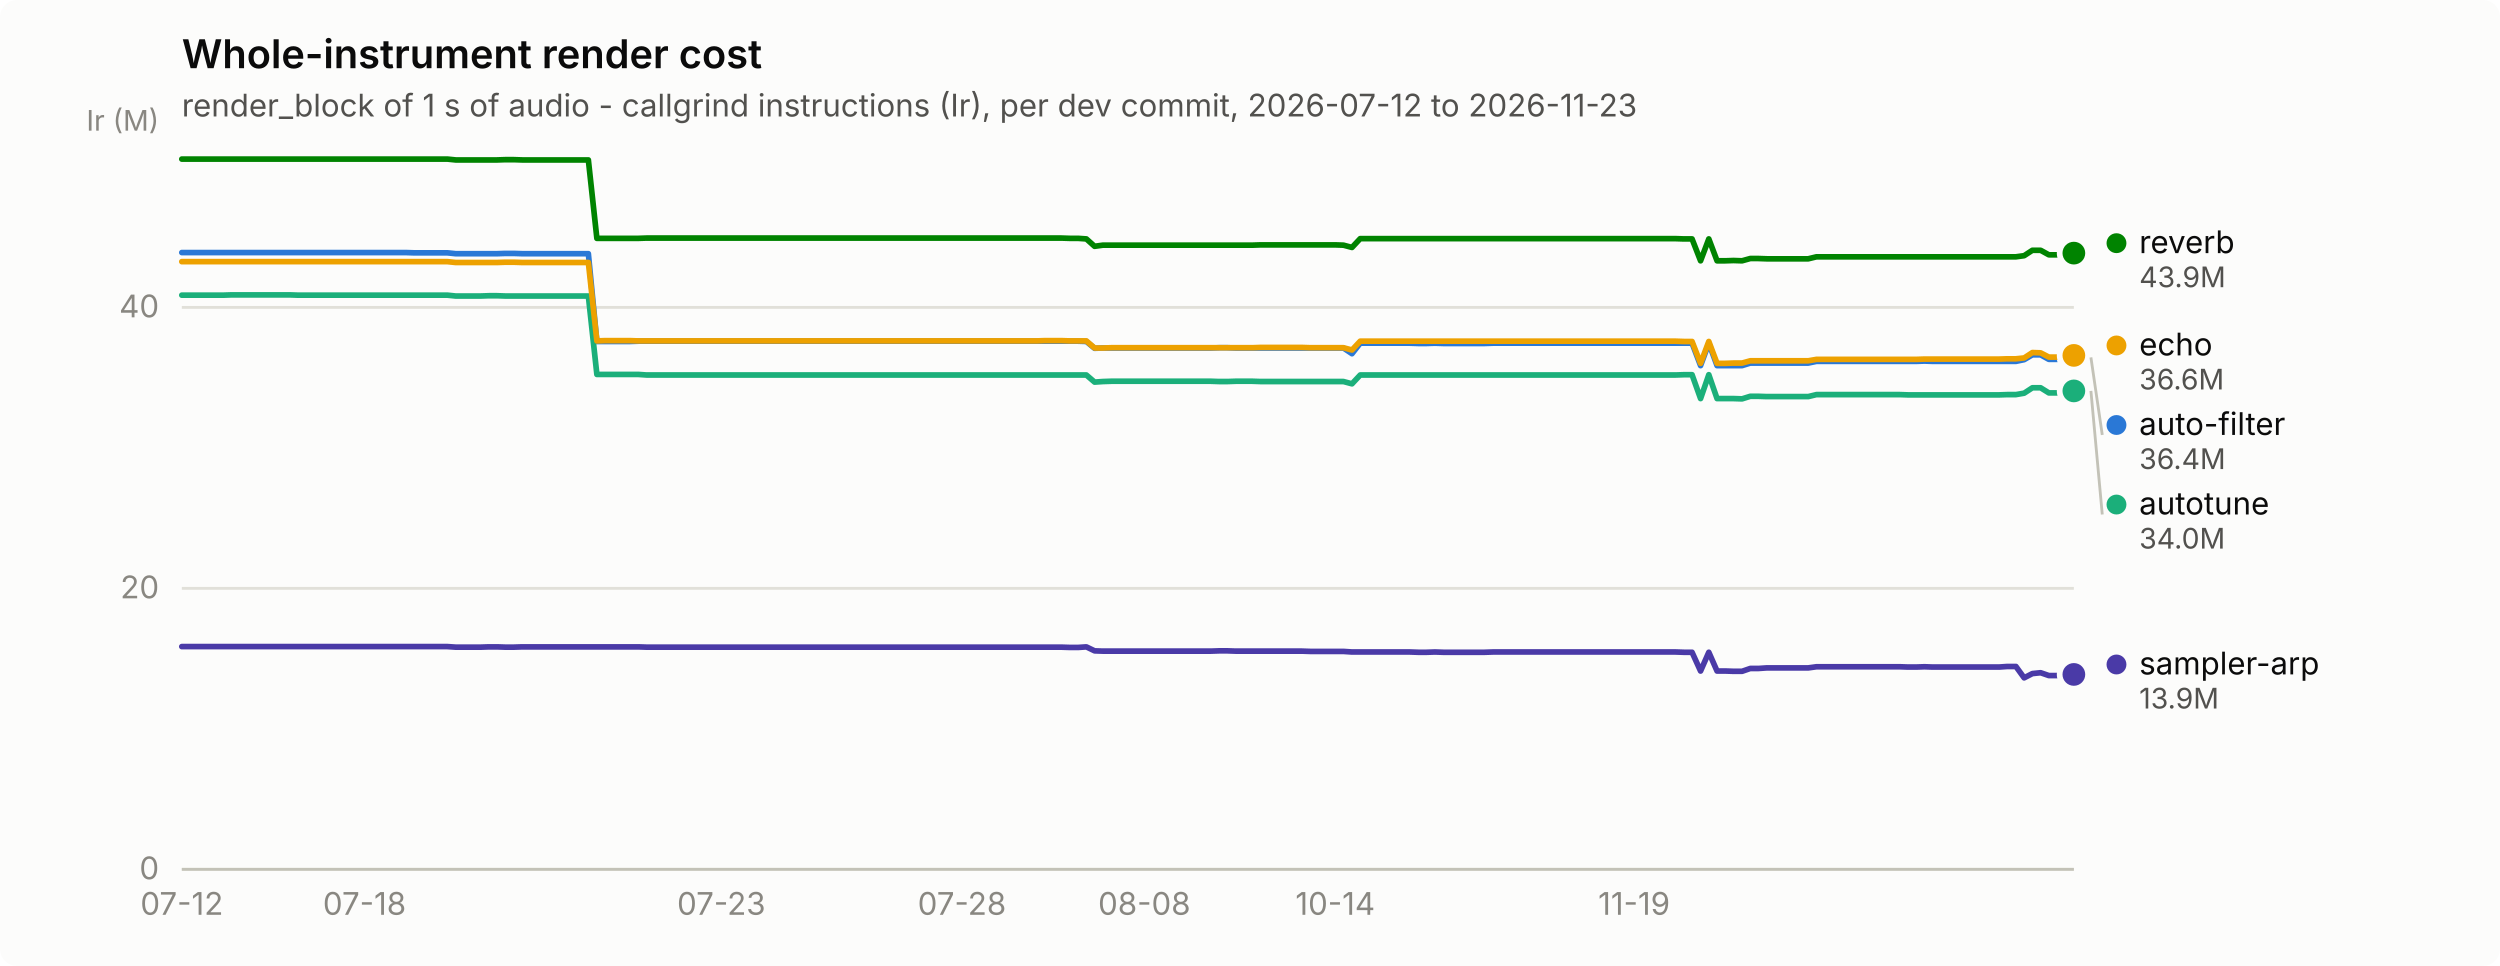
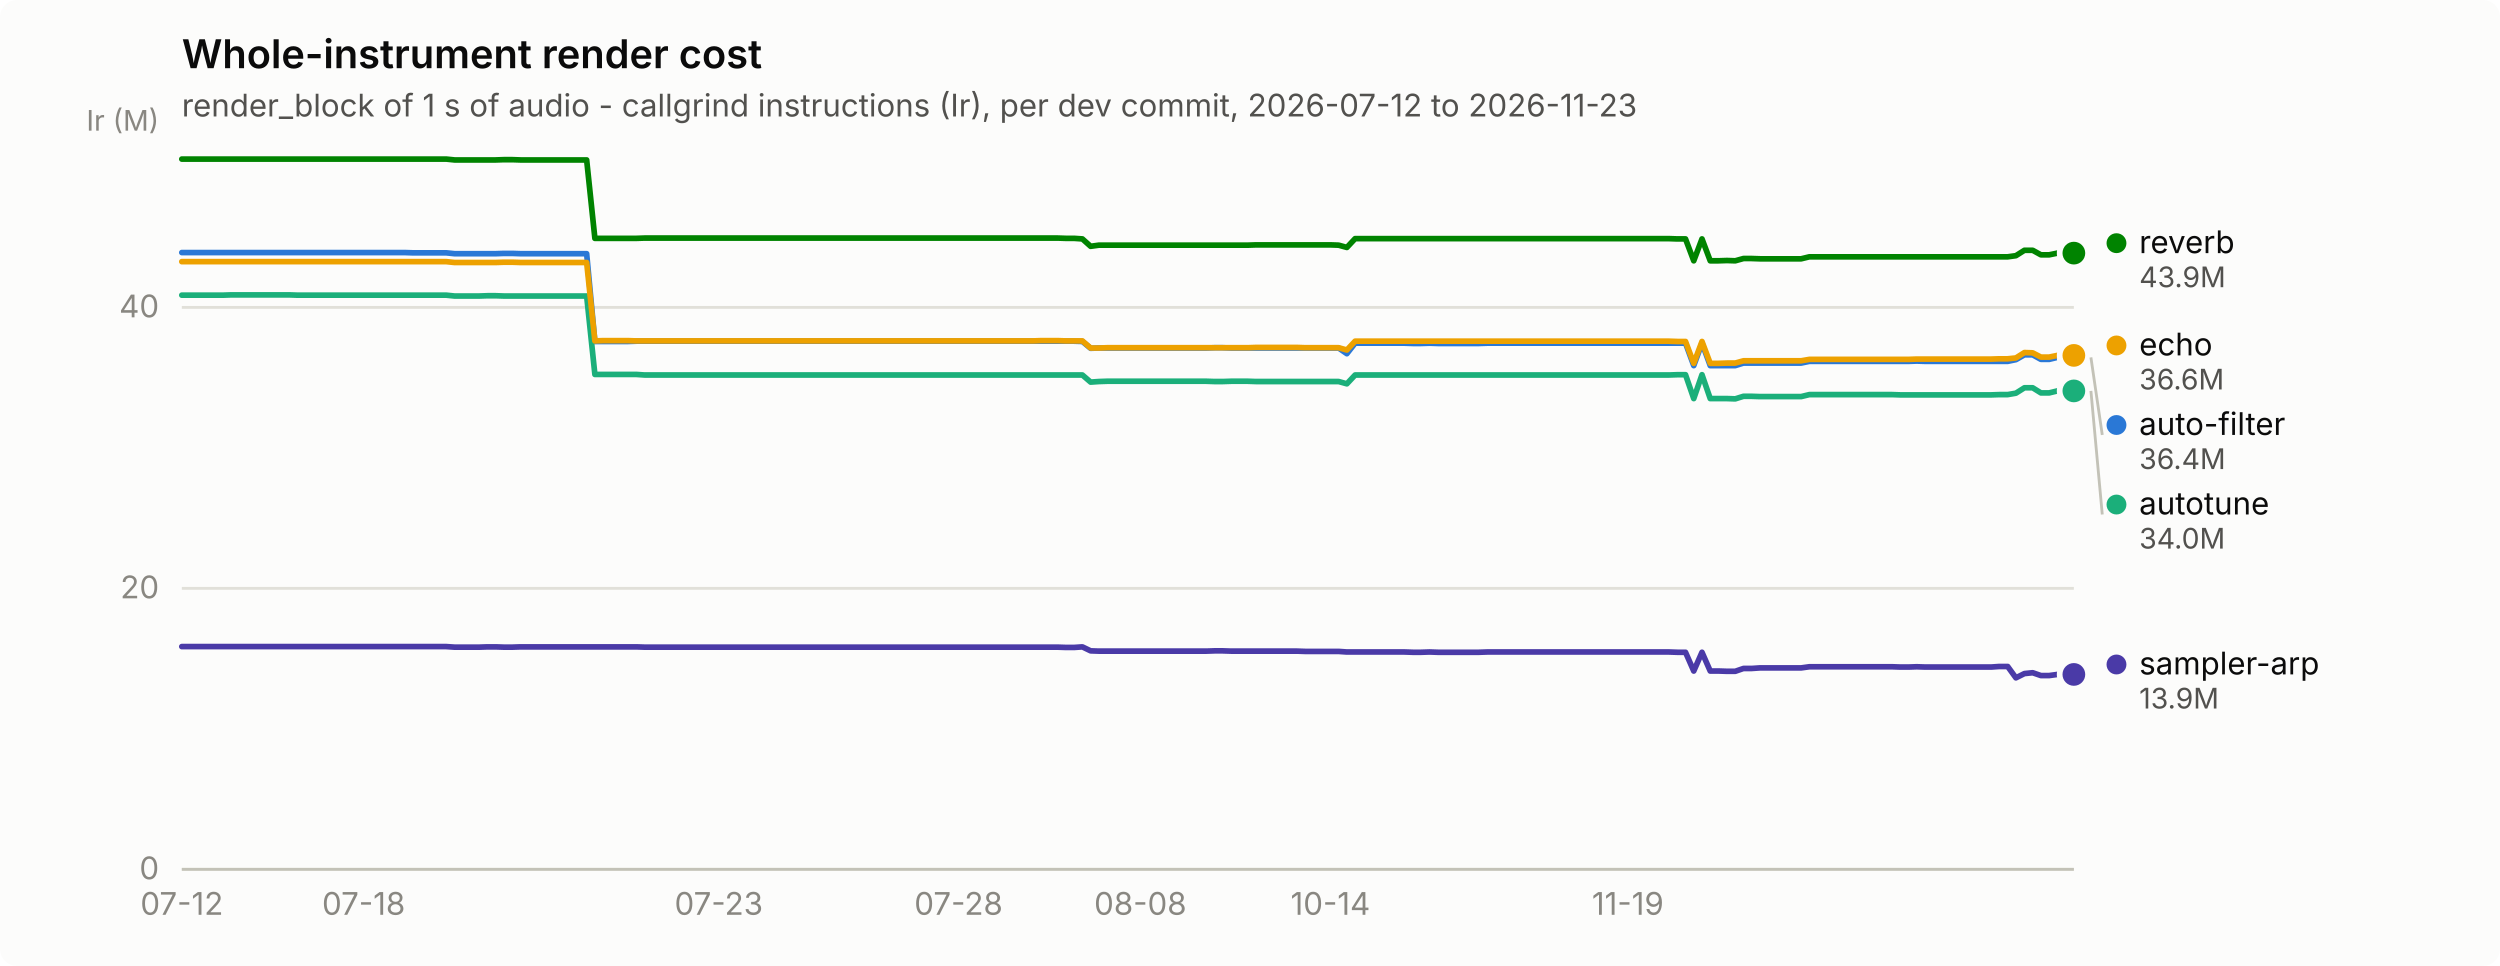
<svg xmlns="http://www.w3.org/2000/svg" width="880" height="340" viewBox="0 0 880 340" role="img" aria-label="Whole-instrument render cost">
  <rect width="880" height="340" rx="6" fill="#fcfcfb" />
  <text x="64" y="24" font-family="system-ui, -apple-system, &quot;Segoe UI&quot;, sans-serif" font-size="14" font-weight="600" fill="#0b0b0b">Whole-instrument render cost</text>
  <text x="64" y="41" font-family="system-ui, -apple-system, &quot;Segoe UI&quot;, sans-serif" font-size="11" fill="#52514e">render_block of 1 s of audio - callgrind instructions (Ir), per dev commit, 2026-07-12 to 2026-11-23</text>
  <line x1="64" y1="306.0" x2="730" y2="306.0" stroke="#e1e0d9" stroke-width="1" />
  <text x="56" y="309.5" text-anchor="end" font-family="system-ui, -apple-system, &quot;Segoe UI&quot;, sans-serif" font-size="11" style="font-variant-numeric: tabular-nums" fill="#898781">0</text>
  <line x1="64" y1="207.1" x2="730" y2="207.1" stroke="#e1e0d9" stroke-width="1" />
  <text x="56" y="210.6" text-anchor="end" font-family="system-ui, -apple-system, &quot;Segoe UI&quot;, sans-serif" font-size="11" style="font-variant-numeric: tabular-nums" fill="#898781">20</text>
  <line x1="64" y1="108.2" x2="730" y2="108.2" stroke="#e1e0d9" stroke-width="1" />
  <text x="56" y="111.7" text-anchor="end" font-family="system-ui, -apple-system, &quot;Segoe UI&quot;, sans-serif" font-size="11" style="font-variant-numeric: tabular-nums" fill="#898781">40</text>
  <text x="56" y="46" text-anchor="end" font-family="system-ui, -apple-system, &quot;Segoe UI&quot;, sans-serif" font-size="10" fill="#898781">Ir (M)</text>
  <line x1="64" y1="306" x2="730" y2="306" stroke="#c3c2b7" stroke-width="1" />
  <text x="64.0" y="322" text-anchor="middle" font-family="system-ui, -apple-system, &quot;Segoe UI&quot;, sans-serif" font-size="11" style="font-variant-numeric: tabular-nums" fill="#898781">07-12</text>
-   <text x="128.3" y="322" text-anchor="middle" font-family="system-ui, -apple-system, &quot;Segoe UI&quot;, sans-serif" font-size="11" style="font-variant-numeric: tabular-nums" fill="#898781">07-18</text>
-   <text x="253.9" y="322" text-anchor="middle" font-family="system-ui, -apple-system, &quot;Segoe UI&quot;, sans-serif" font-size="11" style="font-variant-numeric: tabular-nums" fill="#898781">07-23</text>
-   <text x="338.6" y="322" text-anchor="middle" font-family="system-ui, -apple-system, &quot;Segoe UI&quot;, sans-serif" font-size="11" style="font-variant-numeric: tabular-nums" fill="#898781">07-28</text>
-   <text x="402.8" y="322" text-anchor="middle" font-family="system-ui, -apple-system, &quot;Segoe UI&quot;, sans-serif" font-size="11" style="font-variant-numeric: tabular-nums" fill="#898781">08-08</text>
-   <text x="470.0" y="322" text-anchor="middle" font-family="system-ui, -apple-system, &quot;Segoe UI&quot;, sans-serif" font-size="11" style="font-variant-numeric: tabular-nums" fill="#898781">10-14</text>
-   <text x="575.2" y="322" text-anchor="middle" font-family="system-ui, -apple-system, &quot;Segoe UI&quot;, sans-serif" font-size="11" style="font-variant-numeric: tabular-nums" fill="#898781">11-19</text>
-   <path d="M64.0,88.9 L66.9,88.9 L69.8,88.9 L72.8,88.9 L75.7,88.9 L78.6,88.9 L81.5,88.9 L84.4,88.9 L87.4,88.9 L90.3,88.9 L93.2,88.9 L96.1,88.9 L99.1,88.9 L102.0,88.9 L104.9,88.9 L107.8,88.9 L110.7,88.9 L113.7,88.9 L116.6,88.9 L119.5,88.9 L122.4,88.9 L125.3,88.9 L128.3,88.9 L131.2,88.9 L134.1,88.9 L137.0,88.9 L139.9,88.9 L142.9,88.9 L145.8,89.0 L148.7,89.0 L151.6,89.0 L154.6,89.0 L157.5,89.0 L160.4,89.3 L163.3,89.3 L166.2,89.3 L169.2,89.3 L172.1,89.3 L175.0,89.3 L177.9,89.2 L180.8,89.2 L183.8,89.3 L186.7,89.3 L189.6,89.3 L192.5,89.3 L195.4,89.3 L198.4,89.3 L201.3,89.3 L204.2,89.3 L207.1,89.3 L210.1,120.2 L213.0,120.2 L215.9,120.2 L218.8,120.2 L221.7,120.2 L224.7,120.1 L227.6,120.1 L230.5,120.1 L233.4,120.1 L236.3,120.1 L239.3,120.1 L242.2,120.1 L245.1,120.1 L248.0,120.1 L250.9,120.1 L253.9,120.1 L256.8,120.1 L259.7,120.1 L262.6,120.1 L265.6,120.1 L268.5,120.1 L271.4,120.1 L274.3,120.1 L277.2,120.1 L280.2,120.1 L283.1,120.1 L286.0,120.1 L288.9,120.1 L291.8,120.1 L294.8,120.1 L297.7,120.1 L300.6,120.1 L303.5,120.1 L306.4,120.1 L309.4,120.1 L312.3,120.1 L315.2,120.1 L318.1,120.1 L321.1,120.1 L324.0,120.1 L326.9,120.1 L329.8,120.1 L332.7,120.1 L335.7,120.1 L338.6,120.1 L341.5,120.1 L344.4,120.1 L347.3,120.1 L350.3,120.1 L353.2,120.1 L356.1,120.1 L359.0,120.1 L361.9,120.1 L364.9,120.1 L367.8,120.1 L370.7,120.1 L373.6,120.1 L376.6,120.1 L379.5,120.1 L382.4,120.2 L385.3,122.6 L388.2,122.5 L391.2,122.5 L394.1,122.5 L397.0,122.5 L399.9,122.5 L402.8,122.5 L405.8,122.5 L408.7,122.5 L411.6,122.5 L414.5,122.5 L417.4,122.5 L420.4,122.5 L423.3,122.5 L426.2,122.5 L429.1,122.4 L432.1,122.4 L435.0,122.5 L437.9,122.5 L440.8,122.5 L443.7,122.5 L446.7,122.5 L449.6,122.5 L452.5,122.5 L455.4,122.5 L458.3,122.5 L461.3,122.5 L464.2,122.5 L467.1,122.5 L470.0,122.5 L472.9,122.5 L475.9,124.5 L478.8,120.8 L481.7,120.8 L484.6,120.8 L487.6,120.8 L490.5,120.8 L493.4,120.8 L496.3,120.8 L499.2,120.9 L502.2,120.9 L505.1,120.8 L508.0,120.9 L510.9,120.9 L513.8,120.9 L516.8,120.9 L519.7,120.9 L522.6,120.9 L525.5,120.8 L528.4,120.8 L531.4,120.8 L534.3,120.8 L537.2,120.8 L540.1,120.8 L543.1,120.8 L546.0,120.8 L548.9,120.8 L551.8,120.8 L554.7,120.8 L557.7,120.8 L560.6,120.8 L563.5,120.8 L566.4,120.8 L569.3,120.8 L572.3,120.8 L575.2,120.8 L578.1,120.8 L581.0,120.8 L583.9,120.8 L586.9,120.8 L589.8,120.8 L592.7,120.8 L595.6,120.8 L598.6,128.7 L601.5,120.8 L604.4,128.7 L607.3,128.7 L610.2,128.7 L613.2,128.7 L616.1,127.8 L619.0,127.8 L621.9,127.8 L624.8,127.8 L627.8,127.8 L630.7,127.8 L633.6,127.8 L636.5,127.8 L639.4,127.2 L642.4,127.2 L645.3,127.2 L648.2,127.2 L651.1,127.2 L654.1,127.2 L657.0,127.2 L659.9,127.2 L662.8,127.2 L665.7,127.2 L668.7,127.2 L671.6,127.2 L674.5,127.2 L677.4,127.1 L680.3,127.2 L683.3,127.2 L686.2,127.2 L689.1,127.2 L692.0,127.2 L694.9,127.2 L697.9,127.2 L700.8,127.2 L703.7,127.2 L706.6,127.2 L709.6,127.2 L712.5,126.6 L715.4,124.9 L718.3,124.9 L721.2,126.5 L724.2,126.5 L727.1,125.8 L730.0,125.8" fill="none" stroke="#2a78d6" stroke-width="2" stroke-linejoin="round" stroke-linecap="round" />
+   <text x="128.0" y="322" text-anchor="middle" font-family="system-ui, -apple-system, &quot;Segoe UI&quot;, sans-serif" font-size="11" style="font-variant-numeric: tabular-nums" fill="#898781">07-18</text>
+   <text x="253.0" y="322" text-anchor="middle" font-family="system-ui, -apple-system, &quot;Segoe UI&quot;, sans-serif" font-size="11" style="font-variant-numeric: tabular-nums" fill="#898781">07-23</text>
+   <text x="337.4" y="322" text-anchor="middle" font-family="system-ui, -apple-system, &quot;Segoe UI&quot;, sans-serif" font-size="11" style="font-variant-numeric: tabular-nums" fill="#898781">07-28</text>
+   <text x="401.4" y="322" text-anchor="middle" font-family="system-ui, -apple-system, &quot;Segoe UI&quot;, sans-serif" font-size="11" style="font-variant-numeric: tabular-nums" fill="#898781">08-08</text>
+   <text x="468.3" y="322" text-anchor="middle" font-family="system-ui, -apple-system, &quot;Segoe UI&quot;, sans-serif" font-size="11" style="font-variant-numeric: tabular-nums" fill="#898781">10-14</text>
+   <text x="573.0" y="322" text-anchor="middle" font-family="system-ui, -apple-system, &quot;Segoe UI&quot;, sans-serif" font-size="11" style="font-variant-numeric: tabular-nums" fill="#898781">11-19</text>
+   <path d="M64.0,88.9 L66.9,88.9 L69.8,88.9 L72.7,88.9 L75.6,88.9 L78.5,88.9 L81.4,88.9 L84.4,88.9 L87.3,88.9 L90.2,88.9 L93.1,88.9 L96.0,88.9 L98.9,88.9 L101.8,88.9 L104.7,88.9 L107.6,88.9 L110.5,88.9 L113.4,88.9 L116.3,88.9 L119.3,88.9 L122.2,88.9 L125.1,88.9 L128.0,88.9 L130.9,88.9 L133.8,88.9 L136.7,88.9 L139.6,88.9 L142.5,88.9 L145.4,89.0 L148.3,89.0 L151.2,89.0 L154.2,89.0 L157.1,89.0 L160.0,89.3 L162.9,89.3 L165.8,89.3 L168.7,89.3 L171.6,89.3 L174.5,89.3 L177.4,89.2 L180.3,89.2 L183.2,89.3 L186.1,89.3 L189.1,89.3 L192.0,89.3 L194.9,89.3 L197.8,89.3 L200.7,89.3 L203.6,89.3 L206.5,89.3 L209.4,120.2 L212.3,120.2 L215.2,120.2 L218.1,120.2 L221.0,120.2 L224.0,120.1 L226.9,120.1 L229.8,120.1 L232.7,120.1 L235.6,120.1 L238.5,120.1 L241.4,120.1 L244.3,120.1 L247.2,120.1 L250.1,120.1 L253.0,120.1 L255.9,120.1 L258.9,120.1 L261.8,120.1 L264.7,120.1 L267.6,120.1 L270.5,120.1 L273.4,120.1 L276.3,120.1 L279.2,120.1 L282.1,120.1 L285.0,120.1 L287.9,120.1 L290.8,120.1 L293.8,120.1 L296.7,120.1 L299.6,120.1 L302.5,120.1 L305.4,120.1 L308.3,120.1 L311.2,120.1 L314.1,120.1 L317.0,120.1 L319.9,120.1 L322.8,120.1 L325.7,120.1 L328.7,120.1 L331.6,120.1 L334.5,120.1 L337.4,120.1 L340.3,120.1 L343.2,120.1 L346.1,120.1 L349.0,120.1 L351.9,120.1 L354.8,120.1 L357.7,120.1 L360.6,120.1 L363.6,120.1 L366.5,120.1 L369.4,120.1 L372.3,120.1 L375.2,120.1 L378.1,120.1 L381.0,120.2 L383.9,122.6 L386.8,122.5 L389.7,122.5 L392.6,122.5 L395.5,122.5 L398.5,122.5 L401.4,122.5 L404.3,122.5 L407.2,122.5 L410.1,122.5 L413.0,122.5 L415.9,122.5 L418.8,122.5 L421.7,122.5 L424.6,122.5 L427.5,122.4 L430.4,122.4 L433.4,122.5 L436.3,122.5 L439.2,122.5 L442.1,122.5 L445.0,122.5 L447.9,122.5 L450.8,122.5 L453.7,122.5 L456.6,122.5 L459.5,122.5 L462.4,122.5 L465.3,122.5 L468.3,122.5 L471.2,122.5 L474.1,124.5 L477.0,120.8 L479.9,120.8 L482.8,120.8 L485.7,120.8 L488.6,120.8 L491.5,120.8 L494.4,120.8 L497.3,120.9 L500.2,120.9 L503.2,120.8 L506.1,120.9 L509.0,120.9 L511.9,120.9 L514.8,120.9 L517.7,120.9 L520.6,120.9 L523.5,120.8 L526.4,120.8 L529.3,120.8 L532.2,120.8 L535.1,120.8 L538.1,120.8 L541.0,120.8 L543.9,120.8 L546.8,120.8 L549.7,120.8 L552.6,120.8 L555.5,120.8 L558.4,120.8 L561.3,120.8 L564.2,120.8 L567.1,120.8 L570.0,120.8 L573.0,120.8 L575.9,120.8 L578.8,120.8 L581.7,120.8 L584.6,120.8 L587.5,120.8 L590.4,120.8 L593.3,120.8 L596.2,128.7 L599.1,120.8 L602.0,128.7 L604.9,128.7 L607.9,128.7 L610.8,128.7 L613.7,127.8 L616.6,127.8 L619.5,127.8 L622.4,127.8 L625.3,127.8 L628.2,127.8 L631.1,127.8 L634.0,127.8 L636.9,127.2 L639.8,127.2 L642.8,127.2 L645.7,127.2 L648.6,127.2 L651.5,127.2 L654.4,127.2 L657.3,127.2 L660.2,127.2 L663.1,127.2 L666.0,127.2 L668.9,127.2 L671.8,127.2 L674.7,127.1 L677.7,127.2 L680.6,127.2 L683.5,127.2 L686.4,127.2 L689.3,127.2 L692.2,127.2 L695.1,127.2 L698.0,127.2 L700.9,127.2 L703.8,127.2 L706.7,127.2 L709.6,126.6 L712.6,124.9 L715.5,124.9 L718.4,126.5 L721.3,126.5 L724.2,125.8 L727.1,125.8 L730.0,125.8" fill="none" stroke="#2a78d6" stroke-width="2" stroke-linejoin="round" stroke-linecap="round" />
  <circle cx="730.0" cy="125.8" r="6" fill="#fcfcfb" />
  <circle cx="730.0" cy="125.8" r="4" fill="#2a78d6" />
-   <path d="M64.0,103.9 L66.9,103.9 L69.8,103.9 L72.8,103.9 L75.7,103.9 L78.6,103.9 L81.5,103.8 L84.4,103.8 L87.4,103.8 L90.3,103.8 L93.2,103.8 L96.1,103.8 L99.1,103.8 L102.0,103.8 L104.9,103.9 L107.8,103.9 L110.7,103.9 L113.7,103.9 L116.6,103.9 L119.5,103.9 L122.4,103.9 L125.3,103.9 L128.3,103.9 L131.2,103.9 L134.1,103.9 L137.0,103.9 L139.9,103.9 L142.9,103.9 L145.8,103.9 L148.7,103.9 L151.6,103.9 L154.6,103.9 L157.5,103.9 L160.4,104.2 L163.3,104.2 L166.2,104.2 L169.2,104.2 L172.1,104.1 L175.0,104.1 L177.9,104.2 L180.8,104.2 L183.8,104.2 L186.7,104.2 L189.6,104.2 L192.5,104.2 L195.4,104.2 L198.4,104.2 L201.3,104.2 L204.2,104.2 L207.1,104.2 L210.1,131.8 L213.0,131.8 L215.9,131.8 L218.8,131.8 L221.7,131.8 L224.7,131.8 L227.6,132.0 L230.5,132.0 L233.4,132.0 L236.3,132.0 L239.3,132.0 L242.2,132.0 L245.1,132.0 L248.0,132.0 L250.9,132.0 L253.9,132.0 L256.8,132.0 L259.7,132.0 L262.6,132.0 L265.6,132.0 L268.5,132.0 L271.4,132.0 L274.3,132.0 L277.2,132.0 L280.2,132.0 L283.1,132.0 L286.0,132.0 L288.9,132.0 L291.8,132.0 L294.8,132.0 L297.7,132.0 L300.6,132.0 L303.5,132.0 L306.4,132.0 L309.4,132.0 L312.3,132.0 L315.2,132.0 L318.1,132.0 L321.1,132.0 L324.0,132.0 L326.9,132.0 L329.8,132.0 L332.7,132.0 L335.7,132.0 L338.6,132.0 L341.5,132.0 L344.4,132.0 L347.3,132.0 L350.3,132.0 L353.2,132.0 L356.1,132.0 L359.0,132.0 L361.9,132.0 L364.9,132.0 L367.8,132.0 L370.7,132.0 L373.6,132.0 L376.6,132.0 L379.5,132.0 L382.4,132.0 L385.3,134.5 L388.2,134.3 L391.2,134.2 L394.1,134.2 L397.0,134.2 L399.9,134.2 L402.8,134.2 L405.8,134.2 L408.7,134.2 L411.6,134.2 L414.5,134.2 L417.4,134.2 L420.4,134.2 L423.3,134.2 L426.2,134.2 L429.1,134.3 L432.1,134.3 L435.0,134.2 L437.9,134.2 L440.8,134.2 L443.7,134.3 L446.7,134.3 L449.6,134.3 L452.5,134.3 L455.4,134.3 L458.3,134.3 L461.3,134.3 L464.2,134.3 L467.1,134.3 L470.0,134.3 L472.9,134.3 L475.9,135.1 L478.8,132.0 L481.7,132.0 L484.6,132.0 L487.6,132.0 L490.5,132.0 L493.4,132.0 L496.3,132.0 L499.2,132.0 L502.2,132.0 L505.1,132.0 L508.0,132.0 L510.9,132.0 L513.8,132.0 L516.8,132.0 L519.7,132.0 L522.6,132.0 L525.5,132.0 L528.4,132.0 L531.4,132.0 L534.3,132.0 L537.2,132.0 L540.1,132.0 L543.1,132.0 L546.0,132.0 L548.9,132.0 L551.8,132.0 L554.7,132.0 L557.7,132.0 L560.6,132.0 L563.5,132.0 L566.4,132.0 L569.3,132.0 L572.3,132.0 L575.2,132.0 L578.1,132.0 L581.0,132.0 L583.9,132.0 L586.9,132.0 L589.8,132.0 L592.7,131.9 L595.6,131.9 L598.6,140.3 L601.5,131.9 L604.4,140.3 L607.3,140.3 L610.2,140.3 L613.2,140.4 L616.1,139.5 L619.0,139.5 L621.9,139.6 L624.8,139.6 L627.8,139.6 L630.7,139.6 L633.6,139.6 L636.5,139.6 L639.4,138.9 L642.4,138.9 L645.3,138.9 L648.2,138.9 L651.1,138.9 L654.1,138.9 L657.0,138.9 L659.9,138.9 L662.8,138.9 L665.7,138.9 L668.7,138.9 L671.6,139.0 L674.5,139.0 L677.4,139.0 L680.3,139.0 L683.3,139.0 L686.2,139.0 L689.1,139.0 L692.0,139.0 L694.9,139.0 L697.9,139.0 L700.8,139.0 L703.7,139.0 L706.6,138.9 L709.6,138.9 L712.5,138.4 L715.4,136.5 L718.3,136.5 L721.2,138.3 L724.2,138.3 L727.1,137.6 L730.0,137.6" fill="none" stroke="#1baf7a" stroke-width="2" stroke-linejoin="round" stroke-linecap="round" />
+   <path d="M64.0,103.9 L66.9,103.9 L69.8,103.9 L72.7,103.9 L75.6,103.9 L78.5,103.9 L81.4,103.8 L84.4,103.8 L87.3,103.8 L90.2,103.8 L93.1,103.8 L96.0,103.8 L98.9,103.8 L101.8,103.8 L104.7,103.9 L107.6,103.9 L110.5,103.9 L113.4,103.9 L116.3,103.9 L119.3,103.9 L122.2,103.9 L125.1,103.9 L128.0,103.9 L130.9,103.9 L133.8,103.9 L136.7,103.9 L139.6,103.9 L142.5,103.9 L145.4,103.9 L148.3,103.9 L151.2,103.9 L154.2,103.9 L157.1,103.9 L160.0,104.2 L162.9,104.2 L165.8,104.2 L168.7,104.2 L171.6,104.1 L174.5,104.1 L177.4,104.2 L180.3,104.2 L183.2,104.2 L186.1,104.2 L189.1,104.2 L192.0,104.2 L194.9,104.2 L197.8,104.2 L200.7,104.2 L203.6,104.2 L206.5,104.2 L209.4,131.8 L212.3,131.8 L215.2,131.8 L218.1,131.8 L221.0,131.8 L224.0,131.8 L226.9,132.0 L229.8,132.0 L232.7,132.0 L235.6,132.0 L238.5,132.0 L241.4,132.0 L244.3,132.0 L247.2,132.0 L250.1,132.0 L253.0,132.0 L255.9,132.0 L258.9,132.0 L261.8,132.0 L264.7,132.0 L267.6,132.0 L270.5,132.0 L273.4,132.0 L276.3,132.0 L279.2,132.0 L282.1,132.0 L285.0,132.0 L287.9,132.0 L290.8,132.0 L293.8,132.0 L296.7,132.0 L299.6,132.0 L302.5,132.0 L305.4,132.0 L308.3,132.0 L311.2,132.0 L314.1,132.0 L317.0,132.0 L319.9,132.0 L322.8,132.0 L325.7,132.0 L328.7,132.0 L331.6,132.0 L334.5,132.0 L337.4,132.0 L340.3,132.0 L343.2,132.0 L346.1,132.0 L349.0,132.0 L351.9,132.0 L354.8,132.0 L357.7,132.0 L360.6,132.0 L363.6,132.0 L366.5,132.0 L369.4,132.0 L372.3,132.0 L375.2,132.0 L378.1,132.0 L381.0,132.0 L383.9,134.5 L386.8,134.3 L389.7,134.2 L392.6,134.2 L395.5,134.2 L398.5,134.2 L401.4,134.2 L404.3,134.2 L407.2,134.2 L410.1,134.2 L413.0,134.2 L415.9,134.2 L418.8,134.2 L421.7,134.2 L424.6,134.2 L427.5,134.3 L430.4,134.3 L433.4,134.2 L436.3,134.2 L439.2,134.2 L442.1,134.3 L445.0,134.3 L447.9,134.3 L450.8,134.3 L453.7,134.3 L456.6,134.3 L459.5,134.3 L462.4,134.3 L465.3,134.3 L468.3,134.3 L471.2,134.3 L474.1,135.1 L477.0,132.0 L479.9,132.0 L482.8,132.0 L485.7,132.0 L488.6,132.0 L491.5,132.0 L494.4,132.0 L497.3,132.0 L500.2,132.0 L503.2,132.0 L506.1,132.0 L509.0,132.0 L511.9,132.0 L514.8,132.0 L517.7,132.0 L520.6,132.0 L523.5,132.0 L526.4,132.0 L529.3,132.0 L532.2,132.0 L535.1,132.0 L538.1,132.0 L541.0,132.0 L543.9,132.0 L546.8,132.0 L549.7,132.0 L552.6,132.0 L555.5,132.0 L558.4,132.0 L561.3,132.0 L564.2,132.0 L567.1,132.0 L570.0,132.0 L573.0,132.0 L575.9,132.0 L578.8,132.0 L581.7,132.0 L584.6,132.0 L587.5,132.0 L590.4,131.9 L593.3,131.9 L596.2,140.3 L599.1,131.9 L602.0,140.3 L604.9,140.3 L607.9,140.3 L610.8,140.4 L613.7,139.5 L616.6,139.5 L619.5,139.6 L622.4,139.6 L625.3,139.6 L628.2,139.6 L631.1,139.6 L634.0,139.6 L636.9,138.9 L639.8,138.9 L642.8,138.9 L645.7,138.9 L648.6,138.9 L651.5,138.9 L654.4,138.9 L657.3,138.9 L660.2,138.9 L663.1,138.9 L666.0,138.9 L668.9,139.0 L671.8,139.0 L674.7,139.0 L677.7,139.0 L680.6,139.0 L683.5,139.0 L686.4,139.0 L689.3,139.0 L692.2,139.0 L695.1,139.0 L698.0,139.0 L700.9,139.0 L703.8,138.9 L706.7,138.9 L709.6,138.4 L712.6,136.5 L715.5,136.5 L718.4,138.3 L721.3,138.3 L724.2,137.6 L727.1,137.6 L730.0,137.6" fill="none" stroke="#1baf7a" stroke-width="2" stroke-linejoin="round" stroke-linecap="round" />
  <circle cx="730.0" cy="137.6" r="6" fill="#fcfcfb" />
  <circle cx="730.0" cy="137.6" r="4" fill="#1baf7a" />
-   <path d="M64.0,92.1 L66.9,92.1 L69.8,92.1 L72.8,92.1 L75.7,92.1 L78.6,92.1 L81.5,92.1 L84.4,92.1 L87.4,92.1 L90.3,92.1 L93.2,92.1 L96.1,92.1 L99.1,92.1 L102.0,92.1 L104.9,92.1 L107.8,92.1 L110.7,92.1 L113.7,92.1 L116.6,92.1 L119.5,92.1 L122.4,92.1 L125.3,92.1 L128.3,92.1 L131.2,92.1 L134.1,92.1 L137.0,92.1 L139.9,92.1 L142.9,92.1 L145.8,92.1 L148.7,92.1 L151.6,92.1 L154.6,92.1 L157.5,92.1 L160.4,92.4 L163.3,92.4 L166.2,92.4 L169.2,92.4 L172.1,92.4 L175.0,92.4 L177.9,92.3 L180.8,92.3 L183.8,92.4 L186.7,92.4 L189.6,92.4 L192.5,92.4 L195.4,92.4 L198.4,92.4 L201.3,92.4 L204.2,92.4 L207.1,92.4 L210.1,120.0 L213.0,119.9 L215.9,119.9 L218.8,119.9 L221.7,119.9 L224.7,120.0 L227.6,120.0 L230.5,120.0 L233.4,120.0 L236.3,120.0 L239.3,120.0 L242.2,120.0 L245.1,120.0 L248.0,120.0 L250.9,120.0 L253.9,120.0 L256.8,120.0 L259.7,120.0 L262.6,120.0 L265.6,120.0 L268.5,120.0 L271.4,120.0 L274.3,120.0 L277.2,120.0 L280.2,120.0 L283.1,120.0 L286.0,120.0 L288.9,120.0 L291.8,120.0 L294.8,120.0 L297.7,120.0 L300.6,120.0 L303.5,120.0 L306.4,120.0 L309.4,120.0 L312.3,120.0 L315.2,120.0 L318.1,120.0 L321.1,120.0 L324.0,120.0 L326.9,120.0 L329.8,120.0 L332.7,120.0 L335.7,120.0 L338.6,120.0 L341.5,120.0 L344.4,120.0 L347.3,120.0 L350.3,120.0 L353.2,120.0 L356.1,120.0 L359.0,120.0 L361.9,120.0 L364.9,120.0 L367.8,119.9 L370.7,119.9 L373.6,119.9 L376.6,120.0 L379.5,120.0 L382.4,120.0 L385.3,122.5 L388.2,122.5 L391.2,122.4 L394.1,122.4 L397.0,122.4 L399.9,122.4 L402.8,122.4 L405.8,122.4 L408.7,122.4 L411.6,122.4 L414.5,122.4 L417.4,122.4 L420.4,122.4 L423.3,122.4 L426.2,122.4 L429.1,122.4 L432.1,122.4 L435.0,122.4 L437.9,122.4 L440.8,122.4 L443.7,122.3 L446.7,122.3 L449.6,122.3 L452.5,122.3 L455.4,122.3 L458.3,122.3 L461.3,122.4 L464.2,122.4 L467.1,122.4 L470.0,122.4 L472.9,122.4 L475.9,123.2 L478.8,120.1 L481.7,120.1 L484.6,120.1 L487.6,120.1 L490.5,120.1 L493.4,120.1 L496.3,120.1 L499.2,120.1 L502.2,120.1 L505.1,120.1 L508.0,120.1 L510.9,120.1 L513.8,120.1 L516.8,120.1 L519.7,120.1 L522.6,120.1 L525.5,120.1 L528.4,120.1 L531.4,120.1 L534.3,120.1 L537.2,120.1 L540.1,120.1 L543.1,120.1 L546.0,120.1 L548.9,120.1 L551.8,120.1 L554.7,120.1 L557.7,120.1 L560.6,120.1 L563.5,120.1 L566.4,120.1 L569.3,120.1 L572.3,120.1 L575.2,120.1 L578.1,120.1 L581.0,120.1 L583.9,120.1 L586.9,120.1 L589.8,120.1 L592.7,120.2 L595.6,120.2 L598.6,127.9 L601.5,120.2 L604.4,127.9 L607.3,127.9 L610.2,127.8 L613.2,127.8 L616.1,127.0 L619.0,127.0 L621.9,127.0 L624.8,127.0 L627.8,127.0 L630.7,127.0 L633.6,127.0 L636.5,127.0 L639.4,126.5 L642.4,126.5 L645.3,126.5 L648.2,126.5 L651.1,126.5 L654.1,126.5 L657.0,126.5 L659.9,126.5 L662.8,126.5 L665.7,126.5 L668.7,126.5 L671.6,126.5 L674.5,126.5 L677.4,126.4 L680.3,126.4 L683.3,126.4 L686.2,126.4 L689.1,126.4 L692.0,126.4 L694.9,126.4 L697.9,126.4 L700.8,126.4 L703.7,126.4 L706.6,126.3 L709.6,126.3 L712.5,126.0 L715.4,124.1 L718.3,124.2 L721.2,125.7 L724.2,125.7 L727.1,125.1 L730.0,125.1" fill="none" stroke="#eda100" stroke-width="2" stroke-linejoin="round" stroke-linecap="round" />
+   <path d="M64.0,92.1 L66.9,92.1 L69.8,92.1 L72.7,92.1 L75.6,92.1 L78.5,92.1 L81.4,92.1 L84.4,92.1 L87.3,92.1 L90.2,92.1 L93.1,92.1 L96.0,92.1 L98.9,92.1 L101.8,92.1 L104.7,92.1 L107.6,92.1 L110.5,92.1 L113.4,92.1 L116.3,92.1 L119.3,92.1 L122.2,92.1 L125.1,92.1 L128.0,92.1 L130.9,92.1 L133.8,92.1 L136.7,92.1 L139.6,92.1 L142.5,92.1 L145.4,92.1 L148.3,92.1 L151.2,92.1 L154.2,92.1 L157.1,92.1 L160.0,92.4 L162.9,92.4 L165.8,92.4 L168.7,92.4 L171.6,92.4 L174.5,92.4 L177.4,92.3 L180.3,92.3 L183.2,92.4 L186.1,92.4 L189.1,92.4 L192.0,92.4 L194.9,92.4 L197.8,92.4 L200.7,92.4 L203.6,92.4 L206.5,92.4 L209.4,120.0 L212.3,119.9 L215.2,119.9 L218.1,119.9 L221.0,119.9 L224.0,120.0 L226.9,120.0 L229.8,120.0 L232.7,120.0 L235.6,120.0 L238.5,120.0 L241.4,120.0 L244.3,120.0 L247.2,120.0 L250.1,120.0 L253.0,120.0 L255.9,120.0 L258.9,120.0 L261.8,120.0 L264.7,120.0 L267.6,120.0 L270.5,120.0 L273.4,120.0 L276.3,120.0 L279.2,120.0 L282.1,120.0 L285.0,120.0 L287.9,120.0 L290.8,120.0 L293.8,120.0 L296.7,120.0 L299.6,120.0 L302.5,120.0 L305.4,120.0 L308.3,120.0 L311.2,120.0 L314.1,120.0 L317.0,120.0 L319.9,120.0 L322.8,120.0 L325.7,120.0 L328.7,120.0 L331.6,120.0 L334.5,120.0 L337.4,120.0 L340.3,120.0 L343.2,120.0 L346.1,120.0 L349.0,120.0 L351.9,120.0 L354.8,120.0 L357.7,120.0 L360.6,120.0 L363.6,120.0 L366.5,119.9 L369.4,119.9 L372.3,119.9 L375.2,120.0 L378.1,120.0 L381.0,120.0 L383.9,122.5 L386.8,122.5 L389.7,122.4 L392.6,122.4 L395.5,122.4 L398.5,122.4 L401.4,122.4 L404.3,122.4 L407.2,122.4 L410.1,122.4 L413.0,122.4 L415.9,122.4 L418.8,122.4 L421.7,122.4 L424.6,122.4 L427.5,122.4 L430.4,122.4 L433.4,122.4 L436.3,122.4 L439.2,122.4 L442.1,122.3 L445.0,122.3 L447.9,122.3 L450.8,122.3 L453.7,122.3 L456.6,122.3 L459.5,122.4 L462.4,122.4 L465.3,122.4 L468.3,122.4 L471.2,122.4 L474.1,123.2 L477.0,120.1 L479.9,120.1 L482.8,120.1 L485.7,120.1 L488.6,120.1 L491.5,120.1 L494.4,120.1 L497.3,120.1 L500.2,120.1 L503.2,120.1 L506.1,120.1 L509.0,120.1 L511.9,120.1 L514.8,120.1 L517.7,120.1 L520.6,120.1 L523.5,120.1 L526.4,120.1 L529.3,120.1 L532.2,120.1 L535.1,120.1 L538.1,120.1 L541.0,120.1 L543.9,120.1 L546.8,120.1 L549.7,120.1 L552.6,120.1 L555.5,120.1 L558.4,120.1 L561.3,120.1 L564.2,120.1 L567.1,120.1 L570.0,120.1 L573.0,120.1 L575.9,120.1 L578.8,120.1 L581.7,120.1 L584.6,120.1 L587.5,120.1 L590.4,120.2 L593.3,120.2 L596.2,127.9 L599.1,120.2 L602.0,127.9 L604.9,127.9 L607.9,127.8 L610.8,127.8 L613.7,127.0 L616.6,127.0 L619.5,127.0 L622.4,127.0 L625.3,127.0 L628.2,127.0 L631.1,127.0 L634.0,127.0 L636.9,126.5 L639.8,126.5 L642.8,126.5 L645.7,126.5 L648.6,126.5 L651.5,126.5 L654.4,126.5 L657.3,126.5 L660.2,126.5 L663.1,126.5 L666.0,126.5 L668.9,126.5 L671.8,126.5 L674.7,126.4 L677.7,126.4 L680.6,126.4 L683.5,126.4 L686.4,126.4 L689.3,126.4 L692.2,126.4 L695.1,126.4 L698.0,126.4 L700.9,126.4 L703.8,126.3 L706.7,126.3 L709.6,126.0 L712.6,124.1 L715.5,124.2 L718.4,125.7 L721.3,125.7 L724.2,125.1 L727.1,125.1 L730.0,125.1" fill="none" stroke="#eda100" stroke-width="2" stroke-linejoin="round" stroke-linecap="round" />
  <circle cx="730.0" cy="125.1" r="6" fill="#fcfcfb" />
  <circle cx="730.0" cy="125.1" r="4" fill="#eda100" />
-   <path d="M64.0,56.0 L66.9,56.0 L69.8,56.0 L72.8,56.0 L75.7,56.0 L78.6,56.0 L81.5,56.0 L84.4,56.0 L87.4,56.0 L90.3,56.0 L93.2,56.0 L96.1,56.0 L99.1,56.0 L102.0,56.0 L104.9,56.0 L107.8,56.0 L110.7,56.0 L113.7,56.0 L116.6,56.0 L119.5,56.0 L122.4,56.0 L125.3,56.0 L128.3,56.0 L131.2,56.0 L134.1,56.0 L137.0,56.0 L139.9,56.0 L142.9,56.0 L145.8,56.0 L148.7,56.0 L151.6,56.0 L154.6,56.0 L157.5,56.0 L160.4,56.3 L163.3,56.3 L166.2,56.3 L169.2,56.3 L172.1,56.3 L175.0,56.3 L177.9,56.2 L180.8,56.2 L183.8,56.3 L186.7,56.3 L189.6,56.3 L192.5,56.3 L195.4,56.3 L198.4,56.3 L201.3,56.3 L204.2,56.3 L207.1,56.3 L210.1,83.9 L213.0,83.9 L215.9,83.9 L218.8,83.9 L221.7,83.9 L224.7,83.9 L227.6,83.8 L230.5,83.8 L233.4,83.8 L236.3,83.8 L239.3,83.8 L242.2,83.8 L245.1,83.8 L248.0,83.8 L250.9,83.8 L253.9,83.8 L256.8,83.8 L259.7,83.8 L262.6,83.8 L265.6,83.8 L268.5,83.8 L271.4,83.8 L274.3,83.8 L277.2,83.8 L280.2,83.8 L283.1,83.8 L286.0,83.8 L288.9,83.8 L291.8,83.8 L294.8,83.8 L297.7,83.8 L300.6,83.8 L303.5,83.8 L306.4,83.8 L309.4,83.8 L312.3,83.8 L315.2,83.8 L318.1,83.8 L321.1,83.8 L324.0,83.8 L326.9,83.8 L329.8,83.8 L332.7,83.8 L335.7,83.8 L338.6,83.8 L341.5,83.8 L344.4,83.8 L347.3,83.8 L350.3,83.8 L353.2,83.8 L356.1,83.8 L359.0,83.8 L361.9,83.8 L364.9,83.8 L367.8,83.8 L370.7,83.8 L373.6,83.8 L376.6,83.9 L379.5,83.9 L382.4,84.1 L385.3,86.7 L388.2,86.3 L391.2,86.3 L394.1,86.3 L397.0,86.3 L399.9,86.3 L402.8,86.3 L405.8,86.3 L408.7,86.3 L411.6,86.3 L414.5,86.3 L417.4,86.3 L420.4,86.3 L423.3,86.3 L426.2,86.3 L429.1,86.3 L432.1,86.3 L435.0,86.3 L437.9,86.3 L440.8,86.3 L443.7,86.2 L446.7,86.2 L449.6,86.2 L452.5,86.2 L455.4,86.2 L458.3,86.2 L461.3,86.2 L464.2,86.2 L467.1,86.2 L470.0,86.2 L472.9,86.3 L475.9,87.1 L478.8,84.0 L481.7,84.0 L484.6,84.0 L487.6,84.0 L490.5,84.0 L493.4,84.0 L496.3,84.0 L499.2,84.0 L502.2,84.0 L505.1,84.0 L508.0,84.0 L510.9,84.0 L513.8,84.0 L516.8,84.0 L519.7,84.0 L522.6,84.0 L525.5,84.0 L528.4,84.0 L531.4,84.0 L534.3,84.0 L537.2,84.0 L540.1,84.0 L543.1,84.0 L546.0,84.0 L548.9,84.0 L551.8,84.0 L554.7,84.0 L557.7,84.0 L560.6,84.0 L563.5,84.0 L566.4,84.0 L569.3,84.0 L572.3,84.0 L575.2,84.0 L578.1,84.0 L581.0,84.0 L583.9,84.0 L586.9,84.0 L589.8,84.0 L592.7,84.1 L595.6,84.1 L598.6,91.8 L601.5,84.1 L604.4,91.8 L607.3,91.8 L610.2,91.7 L613.2,91.8 L616.1,91.0 L619.0,91.0 L621.9,91.1 L624.8,91.1 L627.8,91.1 L630.7,91.1 L633.6,91.1 L636.5,91.1 L639.4,90.4 L642.4,90.4 L645.3,90.4 L648.2,90.4 L651.1,90.4 L654.1,90.4 L657.0,90.4 L659.9,90.4 L662.8,90.4 L665.7,90.4 L668.7,90.4 L671.6,90.4 L674.5,90.4 L677.4,90.4 L680.3,90.4 L683.3,90.4 L686.2,90.4 L689.1,90.4 L692.0,90.4 L694.9,90.4 L697.9,90.4 L700.8,90.4 L703.7,90.4 L706.6,90.4 L709.6,90.4 L712.5,90.0 L715.4,88.1 L718.3,88.1 L721.2,89.7 L724.2,89.7 L727.1,89.1 L730.0,89.1" fill="none" stroke="#008300" stroke-width="2" stroke-linejoin="round" stroke-linecap="round" />
+   <path d="M64.0,56.0 L66.9,56.0 L69.8,56.0 L72.7,56.0 L75.6,56.0 L78.5,56.0 L81.4,56.0 L84.4,56.0 L87.3,56.0 L90.2,56.0 L93.1,56.0 L96.0,56.0 L98.9,56.0 L101.8,56.0 L104.7,56.0 L107.6,56.0 L110.5,56.0 L113.4,56.0 L116.3,56.0 L119.3,56.0 L122.2,56.0 L125.1,56.0 L128.0,56.0 L130.9,56.0 L133.8,56.0 L136.7,56.0 L139.6,56.0 L142.5,56.0 L145.4,56.0 L148.3,56.0 L151.2,56.0 L154.2,56.0 L157.1,56.0 L160.0,56.3 L162.9,56.3 L165.8,56.3 L168.7,56.3 L171.6,56.3 L174.5,56.3 L177.4,56.2 L180.3,56.2 L183.2,56.3 L186.1,56.3 L189.1,56.3 L192.0,56.3 L194.9,56.3 L197.8,56.3 L200.7,56.3 L203.6,56.3 L206.5,56.3 L209.4,83.9 L212.3,83.9 L215.2,83.9 L218.1,83.9 L221.0,83.9 L224.0,83.9 L226.9,83.8 L229.8,83.8 L232.7,83.8 L235.6,83.8 L238.5,83.8 L241.4,83.8 L244.3,83.8 L247.2,83.8 L250.1,83.8 L253.0,83.8 L255.9,83.8 L258.9,83.8 L261.8,83.8 L264.7,83.8 L267.6,83.8 L270.5,83.8 L273.4,83.8 L276.3,83.8 L279.2,83.8 L282.1,83.8 L285.0,83.8 L287.9,83.8 L290.8,83.8 L293.8,83.8 L296.7,83.8 L299.6,83.8 L302.5,83.8 L305.4,83.8 L308.3,83.8 L311.2,83.8 L314.1,83.8 L317.0,83.8 L319.9,83.8 L322.8,83.8 L325.7,83.8 L328.7,83.8 L331.6,83.8 L334.5,83.8 L337.4,83.8 L340.3,83.8 L343.2,83.8 L346.1,83.8 L349.0,83.8 L351.9,83.8 L354.8,83.8 L357.7,83.8 L360.6,83.8 L363.6,83.8 L366.5,83.8 L369.4,83.8 L372.3,83.8 L375.2,83.9 L378.1,83.9 L381.0,84.1 L383.9,86.7 L386.8,86.3 L389.7,86.3 L392.6,86.3 L395.5,86.3 L398.5,86.3 L401.4,86.3 L404.3,86.3 L407.2,86.3 L410.1,86.3 L413.0,86.3 L415.9,86.3 L418.8,86.3 L421.7,86.3 L424.6,86.3 L427.5,86.3 L430.4,86.3 L433.4,86.3 L436.3,86.3 L439.2,86.3 L442.1,86.2 L445.0,86.2 L447.9,86.2 L450.8,86.2 L453.7,86.2 L456.6,86.2 L459.5,86.2 L462.4,86.2 L465.3,86.2 L468.3,86.2 L471.2,86.3 L474.1,87.1 L477.0,84.0 L479.9,84.0 L482.8,84.0 L485.7,84.0 L488.6,84.0 L491.5,84.0 L494.4,84.0 L497.3,84.0 L500.2,84.0 L503.2,84.0 L506.1,84.0 L509.0,84.0 L511.9,84.0 L514.8,84.0 L517.7,84.0 L520.6,84.0 L523.5,84.0 L526.4,84.0 L529.3,84.0 L532.2,84.0 L535.1,84.0 L538.1,84.0 L541.0,84.0 L543.9,84.0 L546.8,84.0 L549.7,84.0 L552.6,84.0 L555.5,84.0 L558.4,84.0 L561.3,84.0 L564.2,84.0 L567.1,84.0 L570.0,84.0 L573.0,84.0 L575.9,84.0 L578.8,84.0 L581.7,84.0 L584.6,84.0 L587.5,84.0 L590.4,84.1 L593.3,84.1 L596.2,91.8 L599.1,84.1 L602.0,91.8 L604.9,91.8 L607.9,91.7 L610.8,91.8 L613.7,91.0 L616.6,91.0 L619.5,91.1 L622.4,91.1 L625.3,91.1 L628.2,91.1 L631.1,91.1 L634.0,91.1 L636.9,90.4 L639.8,90.4 L642.8,90.4 L645.7,90.4 L648.6,90.4 L651.5,90.4 L654.4,90.4 L657.3,90.4 L660.2,90.4 L663.1,90.4 L666.0,90.4 L668.9,90.4 L671.8,90.4 L674.7,90.4 L677.7,90.4 L680.6,90.4 L683.5,90.4 L686.4,90.4 L689.3,90.4 L692.2,90.4 L695.1,90.4 L698.0,90.4 L700.9,90.4 L703.8,90.4 L706.7,90.4 L709.6,90.0 L712.6,88.1 L715.5,88.1 L718.4,89.7 L721.3,89.7 L724.2,89.1 L727.1,89.1 L730.0,89.1" fill="none" stroke="#008300" stroke-width="2" stroke-linejoin="round" stroke-linecap="round" />
  <circle cx="730.0" cy="89.1" r="6" fill="#fcfcfb" />
  <circle cx="730.0" cy="89.1" r="4" fill="#008300" />
-   <path d="M64.0,227.6 L66.9,227.6 L69.8,227.6 L72.8,227.6 L75.7,227.6 L78.6,227.6 L81.5,227.6 L84.4,227.6 L87.4,227.6 L90.3,227.6 L93.2,227.6 L96.1,227.6 L99.1,227.6 L102.0,227.6 L104.9,227.6 L107.8,227.6 L110.7,227.6 L113.7,227.6 L116.6,227.6 L119.5,227.6 L122.4,227.6 L125.3,227.6 L128.3,227.6 L131.2,227.6 L134.1,227.6 L137.0,227.6 L139.9,227.6 L142.9,227.6 L145.8,227.6 L148.7,227.6 L151.6,227.6 L154.6,227.6 L157.5,227.6 L160.4,227.8 L163.3,227.8 L166.2,227.8 L169.2,227.8 L172.1,227.7 L175.0,227.7 L177.9,227.8 L180.8,227.8 L183.8,227.7 L186.7,227.7 L189.6,227.7 L192.5,227.7 L195.4,227.7 L198.4,227.7 L201.3,227.7 L204.2,227.7 L207.1,227.7 L210.1,227.7 L213.0,227.7 L215.9,227.7 L218.8,227.7 L221.7,227.7 L224.7,227.7 L227.6,227.8 L230.5,227.8 L233.4,227.8 L236.3,227.8 L239.3,227.8 L242.2,227.8 L245.1,227.8 L248.0,227.8 L250.9,227.8 L253.9,227.8 L256.8,227.8 L259.7,227.8 L262.6,227.8 L265.6,227.8 L268.5,227.8 L271.4,227.8 L274.3,227.8 L277.2,227.8 L280.2,227.8 L283.1,227.8 L286.0,227.8 L288.9,227.8 L291.8,227.8 L294.8,227.8 L297.7,227.8 L300.6,227.8 L303.5,227.8 L306.4,227.8 L309.4,227.8 L312.3,227.8 L315.2,227.8 L318.1,227.8 L321.1,227.8 L324.0,227.8 L326.9,227.8 L329.8,227.8 L332.7,227.8 L335.7,227.8 L338.6,227.8 L341.5,227.8 L344.4,227.8 L347.3,227.8 L350.3,227.8 L353.2,227.8 L356.1,227.8 L359.0,227.8 L361.9,227.8 L364.9,227.8 L367.8,227.8 L370.7,227.8 L373.6,227.8 L376.6,227.9 L379.5,227.9 L382.4,227.7 L385.3,229.1 L388.2,229.2 L391.2,229.2 L394.1,229.2 L397.0,229.2 L399.9,229.2 L402.8,229.2 L405.8,229.2 L408.7,229.2 L411.6,229.2 L414.5,229.2 L417.4,229.2 L420.4,229.2 L423.3,229.2 L426.2,229.2 L429.1,229.1 L432.1,229.1 L435.0,229.2 L437.9,229.2 L440.8,229.2 L443.7,229.2 L446.7,229.2 L449.6,229.2 L452.5,229.2 L455.4,229.2 L458.3,229.2 L461.3,229.3 L464.2,229.3 L467.1,229.3 L470.0,229.3 L472.9,229.3 L475.9,229.5 L478.8,229.5 L481.7,229.5 L484.6,229.5 L487.6,229.5 L490.5,229.5 L493.4,229.5 L496.3,229.5 L499.2,229.6 L502.2,229.6 L505.1,229.5 L508.0,229.6 L510.9,229.6 L513.8,229.6 L516.8,229.6 L519.7,229.6 L522.6,229.6 L525.5,229.5 L528.4,229.5 L531.4,229.5 L534.3,229.5 L537.2,229.5 L540.1,229.5 L543.1,229.5 L546.0,229.5 L548.9,229.5 L551.8,229.5 L554.7,229.5 L557.7,229.5 L560.6,229.5 L563.5,229.5 L566.4,229.5 L569.3,229.5 L572.3,229.5 L575.2,229.5 L578.1,229.5 L581.0,229.5 L583.9,229.5 L586.9,229.5 L589.8,229.5 L592.7,229.6 L595.6,229.6 L598.6,236.2 L601.5,229.6 L604.4,236.2 L607.3,236.2 L610.2,236.3 L613.2,236.3 L616.1,235.3 L619.0,235.3 L621.9,235.1 L624.8,235.1 L627.8,235.1 L630.7,235.1 L633.6,235.1 L636.5,235.1 L639.4,234.7 L642.4,234.7 L645.3,234.7 L648.2,234.7 L651.1,234.7 L654.1,234.7 L657.0,234.7 L659.9,234.7 L662.8,234.7 L665.7,234.7 L668.7,234.7 L671.6,234.8 L674.5,234.8 L677.4,234.7 L680.3,234.8 L683.3,234.8 L686.2,234.8 L689.1,234.8 L692.0,234.8 L694.9,234.8 L697.9,234.8 L700.8,234.8 L703.7,234.8 L706.6,234.6 L709.6,234.6 L712.5,238.6 L715.4,237.1 L718.3,236.8 L721.2,237.8 L724.2,237.8 L727.1,237.4 L730.0,237.4" fill="none" stroke="#4a3aa7" stroke-width="2" stroke-linejoin="round" stroke-linecap="round" />
+   <path d="M64.0,227.6 L66.9,227.6 L69.8,227.6 L72.7,227.6 L75.6,227.6 L78.5,227.6 L81.4,227.6 L84.4,227.6 L87.3,227.6 L90.2,227.6 L93.1,227.6 L96.0,227.6 L98.9,227.6 L101.8,227.6 L104.7,227.6 L107.6,227.6 L110.5,227.6 L113.4,227.6 L116.3,227.6 L119.3,227.6 L122.2,227.6 L125.1,227.6 L128.0,227.6 L130.9,227.6 L133.8,227.6 L136.7,227.6 L139.6,227.6 L142.5,227.6 L145.4,227.6 L148.3,227.6 L151.2,227.6 L154.2,227.6 L157.1,227.6 L160.0,227.8 L162.9,227.8 L165.8,227.8 L168.7,227.8 L171.6,227.7 L174.5,227.7 L177.4,227.8 L180.3,227.8 L183.2,227.7 L186.1,227.7 L189.1,227.7 L192.0,227.7 L194.9,227.7 L197.8,227.7 L200.7,227.7 L203.6,227.7 L206.5,227.7 L209.4,227.7 L212.3,227.7 L215.2,227.7 L218.1,227.7 L221.0,227.7 L224.0,227.7 L226.9,227.8 L229.8,227.8 L232.7,227.8 L235.6,227.8 L238.5,227.8 L241.4,227.8 L244.3,227.8 L247.2,227.8 L250.1,227.8 L253.0,227.8 L255.9,227.8 L258.9,227.8 L261.8,227.8 L264.7,227.8 L267.6,227.8 L270.5,227.8 L273.4,227.8 L276.3,227.8 L279.2,227.8 L282.1,227.8 L285.0,227.8 L287.9,227.8 L290.8,227.8 L293.8,227.8 L296.7,227.8 L299.6,227.8 L302.5,227.8 L305.4,227.8 L308.3,227.8 L311.2,227.8 L314.1,227.8 L317.0,227.8 L319.9,227.8 L322.8,227.8 L325.7,227.8 L328.7,227.8 L331.6,227.8 L334.5,227.8 L337.4,227.8 L340.3,227.8 L343.2,227.8 L346.1,227.8 L349.0,227.8 L351.9,227.8 L354.8,227.8 L357.7,227.8 L360.6,227.8 L363.6,227.8 L366.5,227.8 L369.4,227.8 L372.3,227.8 L375.2,227.9 L378.1,227.9 L381.0,227.7 L383.9,229.1 L386.8,229.2 L389.7,229.2 L392.6,229.2 L395.5,229.2 L398.5,229.2 L401.4,229.2 L404.3,229.2 L407.2,229.2 L410.1,229.2 L413.0,229.2 L415.9,229.2 L418.8,229.2 L421.7,229.2 L424.6,229.2 L427.5,229.1 L430.4,229.1 L433.4,229.2 L436.3,229.2 L439.2,229.2 L442.1,229.2 L445.0,229.2 L447.9,229.2 L450.8,229.2 L453.7,229.2 L456.6,229.2 L459.5,229.3 L462.4,229.3 L465.3,229.3 L468.3,229.3 L471.2,229.3 L474.1,229.5 L477.0,229.5 L479.9,229.5 L482.8,229.5 L485.7,229.5 L488.6,229.5 L491.5,229.5 L494.4,229.5 L497.3,229.6 L500.2,229.6 L503.2,229.5 L506.1,229.6 L509.0,229.6 L511.9,229.6 L514.8,229.6 L517.7,229.6 L520.6,229.6 L523.5,229.5 L526.4,229.5 L529.3,229.5 L532.2,229.5 L535.1,229.5 L538.1,229.5 L541.0,229.5 L543.9,229.5 L546.8,229.5 L549.7,229.5 L552.6,229.5 L555.5,229.5 L558.4,229.5 L561.3,229.5 L564.2,229.5 L567.1,229.5 L570.0,229.5 L573.0,229.5 L575.9,229.5 L578.8,229.5 L581.7,229.5 L584.6,229.5 L587.5,229.5 L590.4,229.6 L593.3,229.6 L596.2,236.2 L599.1,229.6 L602.0,236.2 L604.9,236.2 L607.9,236.3 L610.8,236.3 L613.7,235.3 L616.6,235.3 L619.5,235.1 L622.4,235.1 L625.3,235.1 L628.2,235.1 L631.1,235.1 L634.0,235.1 L636.9,234.7 L639.8,234.7 L642.8,234.7 L645.7,234.7 L648.6,234.7 L651.5,234.7 L654.4,234.7 L657.3,234.7 L660.2,234.7 L663.1,234.7 L666.0,234.7 L668.9,234.8 L671.8,234.8 L674.7,234.7 L677.7,234.8 L680.6,234.8 L683.5,234.8 L686.4,234.8 L689.3,234.8 L692.2,234.8 L695.1,234.8 L698.0,234.8 L700.9,234.8 L703.8,234.6 L706.7,234.6 L709.6,238.6 L712.6,237.1 L715.5,236.8 L718.4,237.8 L721.3,237.8 L724.2,237.4 L727.1,237.4 L730.0,237.4" fill="none" stroke="#4a3aa7" stroke-width="2" stroke-linejoin="round" stroke-linecap="round" />
  <circle cx="730.0" cy="237.4" r="6" fill="#fcfcfb" />
  <circle cx="730.0" cy="237.4" r="4" fill="#4a3aa7" />
  <circle cx="745.0" cy="85.6" r="3.5" fill="#008300" />
  <text x="753.0" y="89.1" font-family="system-ui, -apple-system, &quot;Segoe UI&quot;, sans-serif" font-size="11" fill="#0b0b0b">reverb</text>
  <text x="753.0" y="101.1" font-family="system-ui, -apple-system, &quot;Segoe UI&quot;, sans-serif" font-size="10" style="font-variant-numeric: tabular-nums" fill="#52514e">43.9M</text>
  <circle cx="745.0" cy="121.6" r="3.5" fill="#eda100" />
  <text x="753.0" y="125.1" font-family="system-ui, -apple-system, &quot;Segoe UI&quot;, sans-serif" font-size="11" fill="#0b0b0b">echo</text>
  <text x="753.0" y="137.1" font-family="system-ui, -apple-system, &quot;Segoe UI&quot;, sans-serif" font-size="10" style="font-variant-numeric: tabular-nums" fill="#52514e">36.6M</text>
  <line x1="736.0" y1="125.8" x2="740.0" y2="153.1" stroke="#c3c2b7" stroke-width="1" />
  <circle cx="745.0" cy="149.6" r="3.5" fill="#2a78d6" />
  <text x="753.0" y="153.1" font-family="system-ui, -apple-system, &quot;Segoe UI&quot;, sans-serif" font-size="11" fill="#0b0b0b">auto-filter</text>
  <text x="753.0" y="165.1" font-family="system-ui, -apple-system, &quot;Segoe UI&quot;, sans-serif" font-size="10" style="font-variant-numeric: tabular-nums" fill="#52514e">36.4M</text>
  <line x1="736.0" y1="137.6" x2="740.0" y2="181.1" stroke="#c3c2b7" stroke-width="1" />
  <circle cx="745.0" cy="177.6" r="3.5" fill="#1baf7a" />
  <text x="753.0" y="181.1" font-family="system-ui, -apple-system, &quot;Segoe UI&quot;, sans-serif" font-size="11" fill="#0b0b0b">autotune</text>
  <text x="753.0" y="193.1" font-family="system-ui, -apple-system, &quot;Segoe UI&quot;, sans-serif" font-size="10" style="font-variant-numeric: tabular-nums" fill="#52514e">34.0M</text>
  <circle cx="745.0" cy="233.9" r="3.5" fill="#4a3aa7" />
  <text x="753.0" y="237.4" font-family="system-ui, -apple-system, &quot;Segoe UI&quot;, sans-serif" font-size="11" fill="#0b0b0b">sampler-arp</text>
  <text x="753.0" y="249.4" font-family="system-ui, -apple-system, &quot;Segoe UI&quot;, sans-serif" font-size="10" style="font-variant-numeric: tabular-nums" fill="#52514e">13.9M</text>
</svg>
